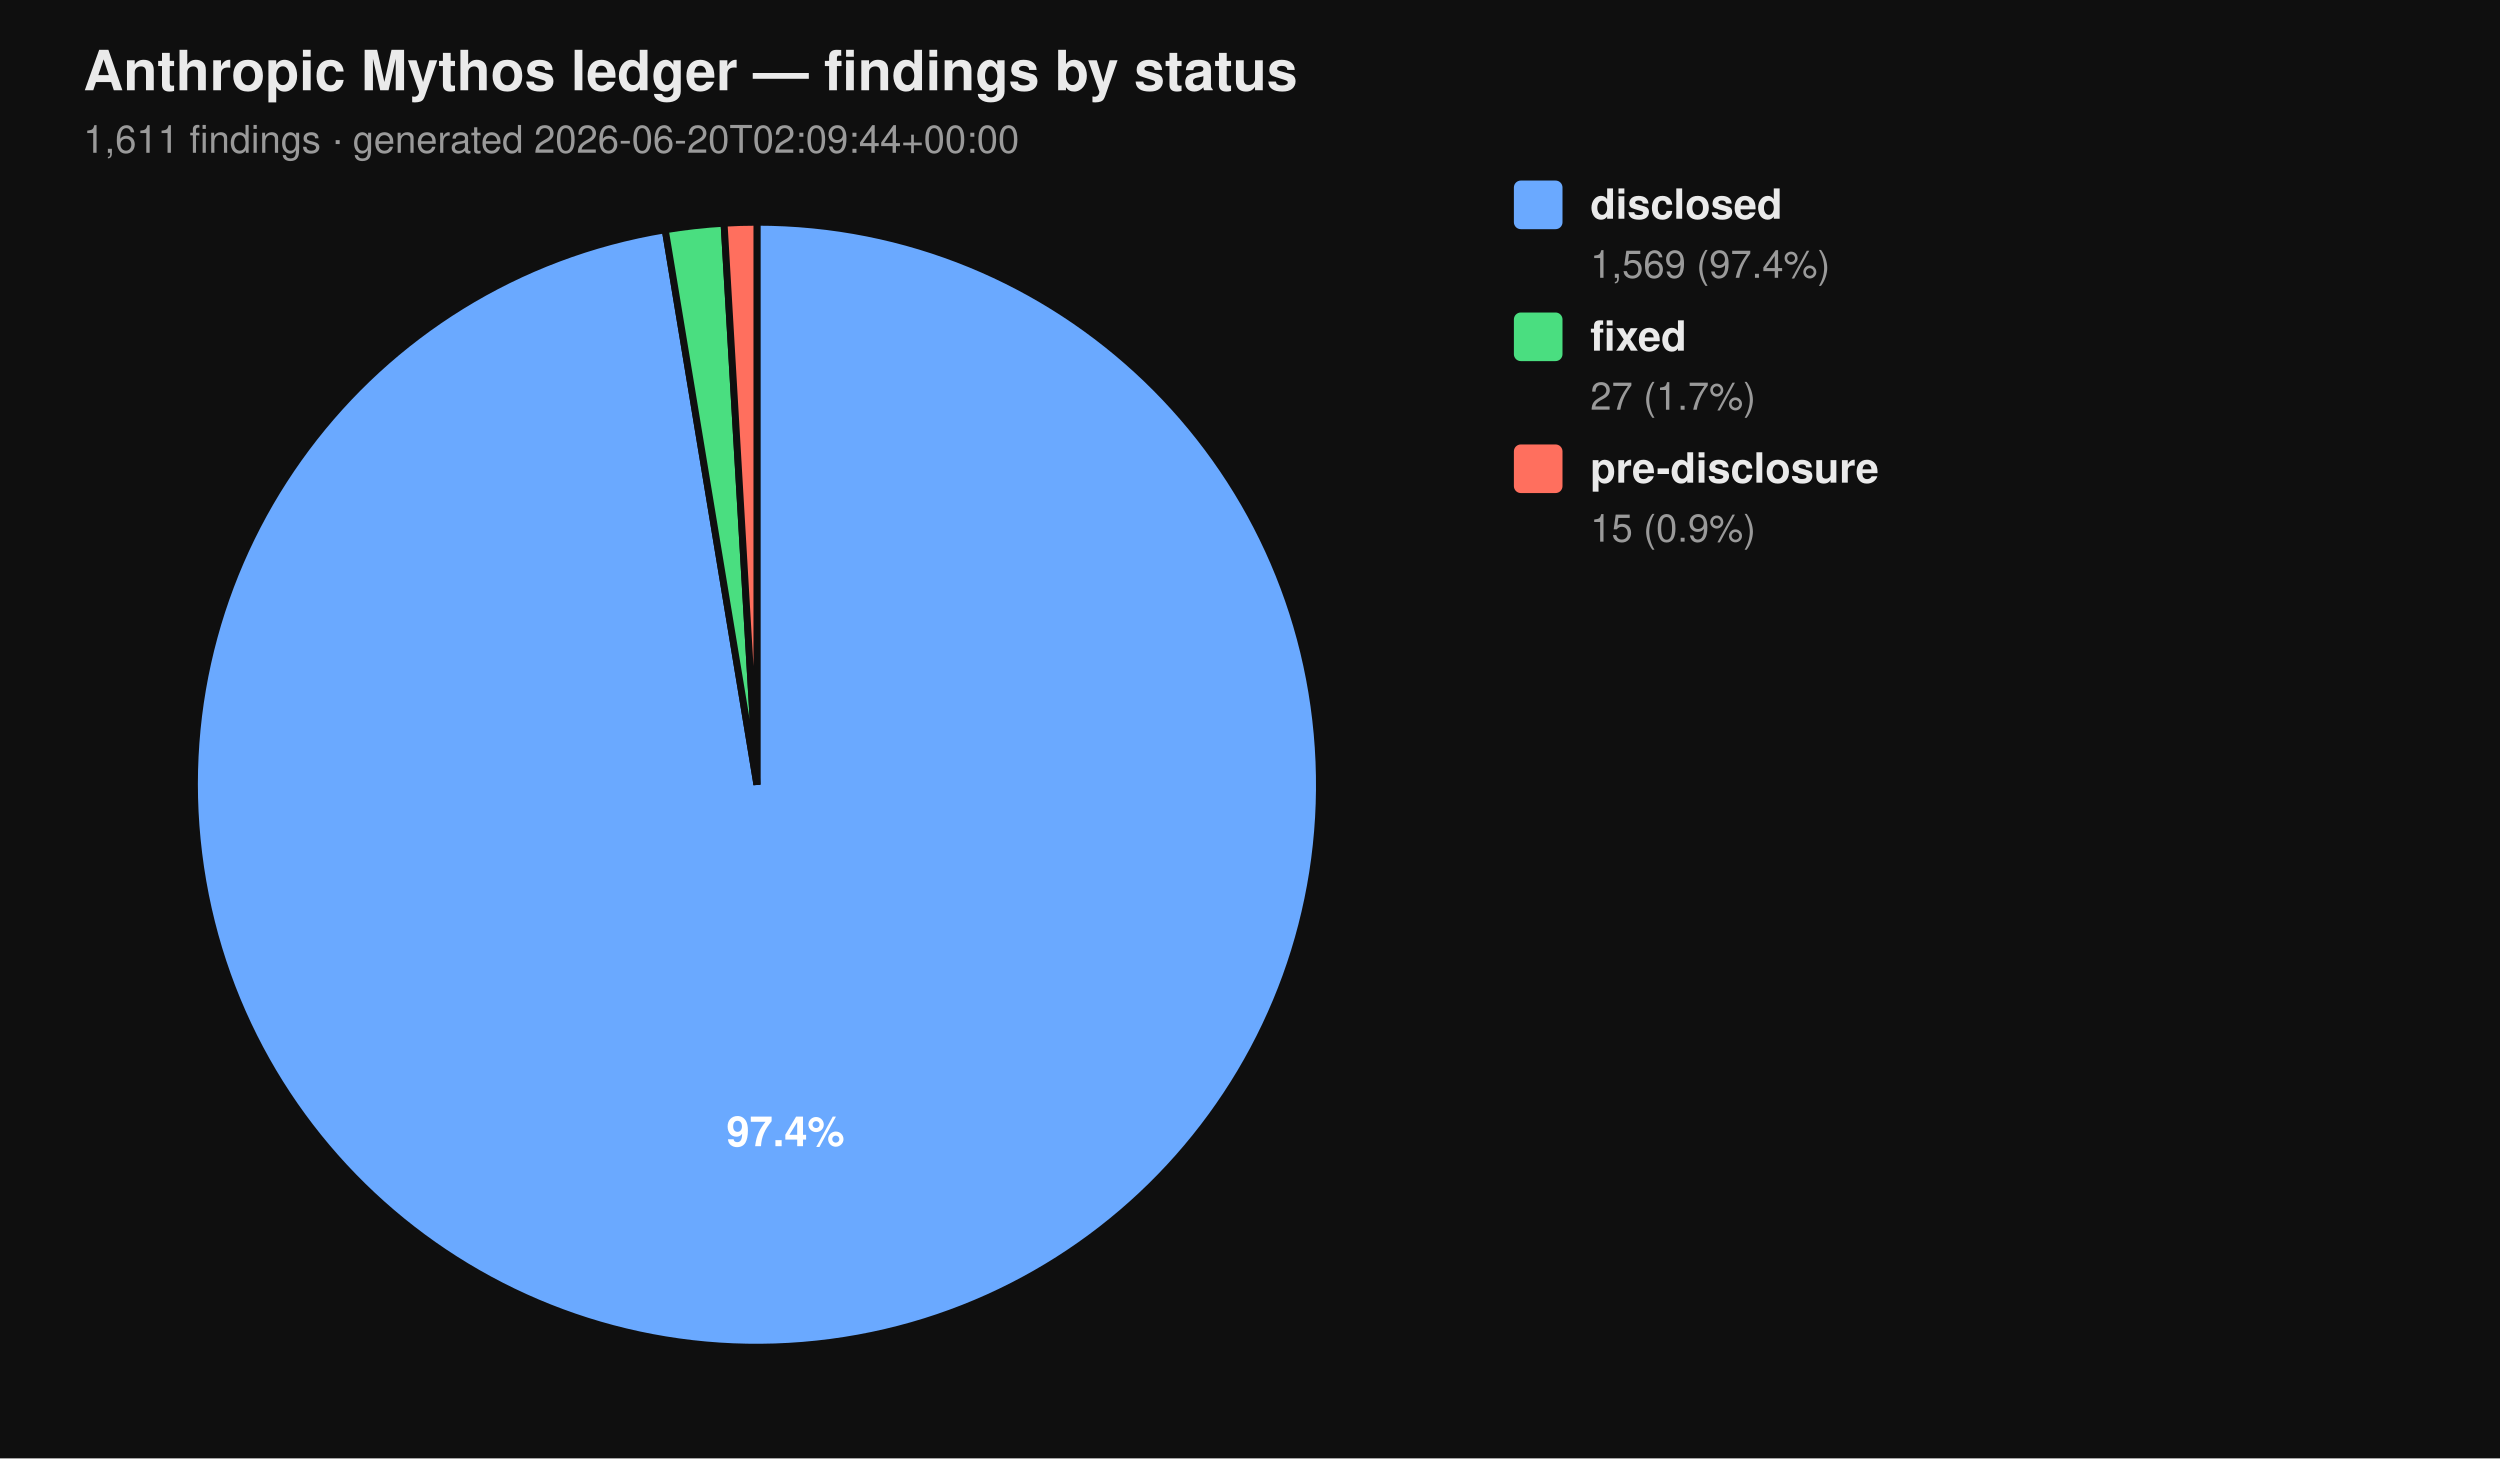
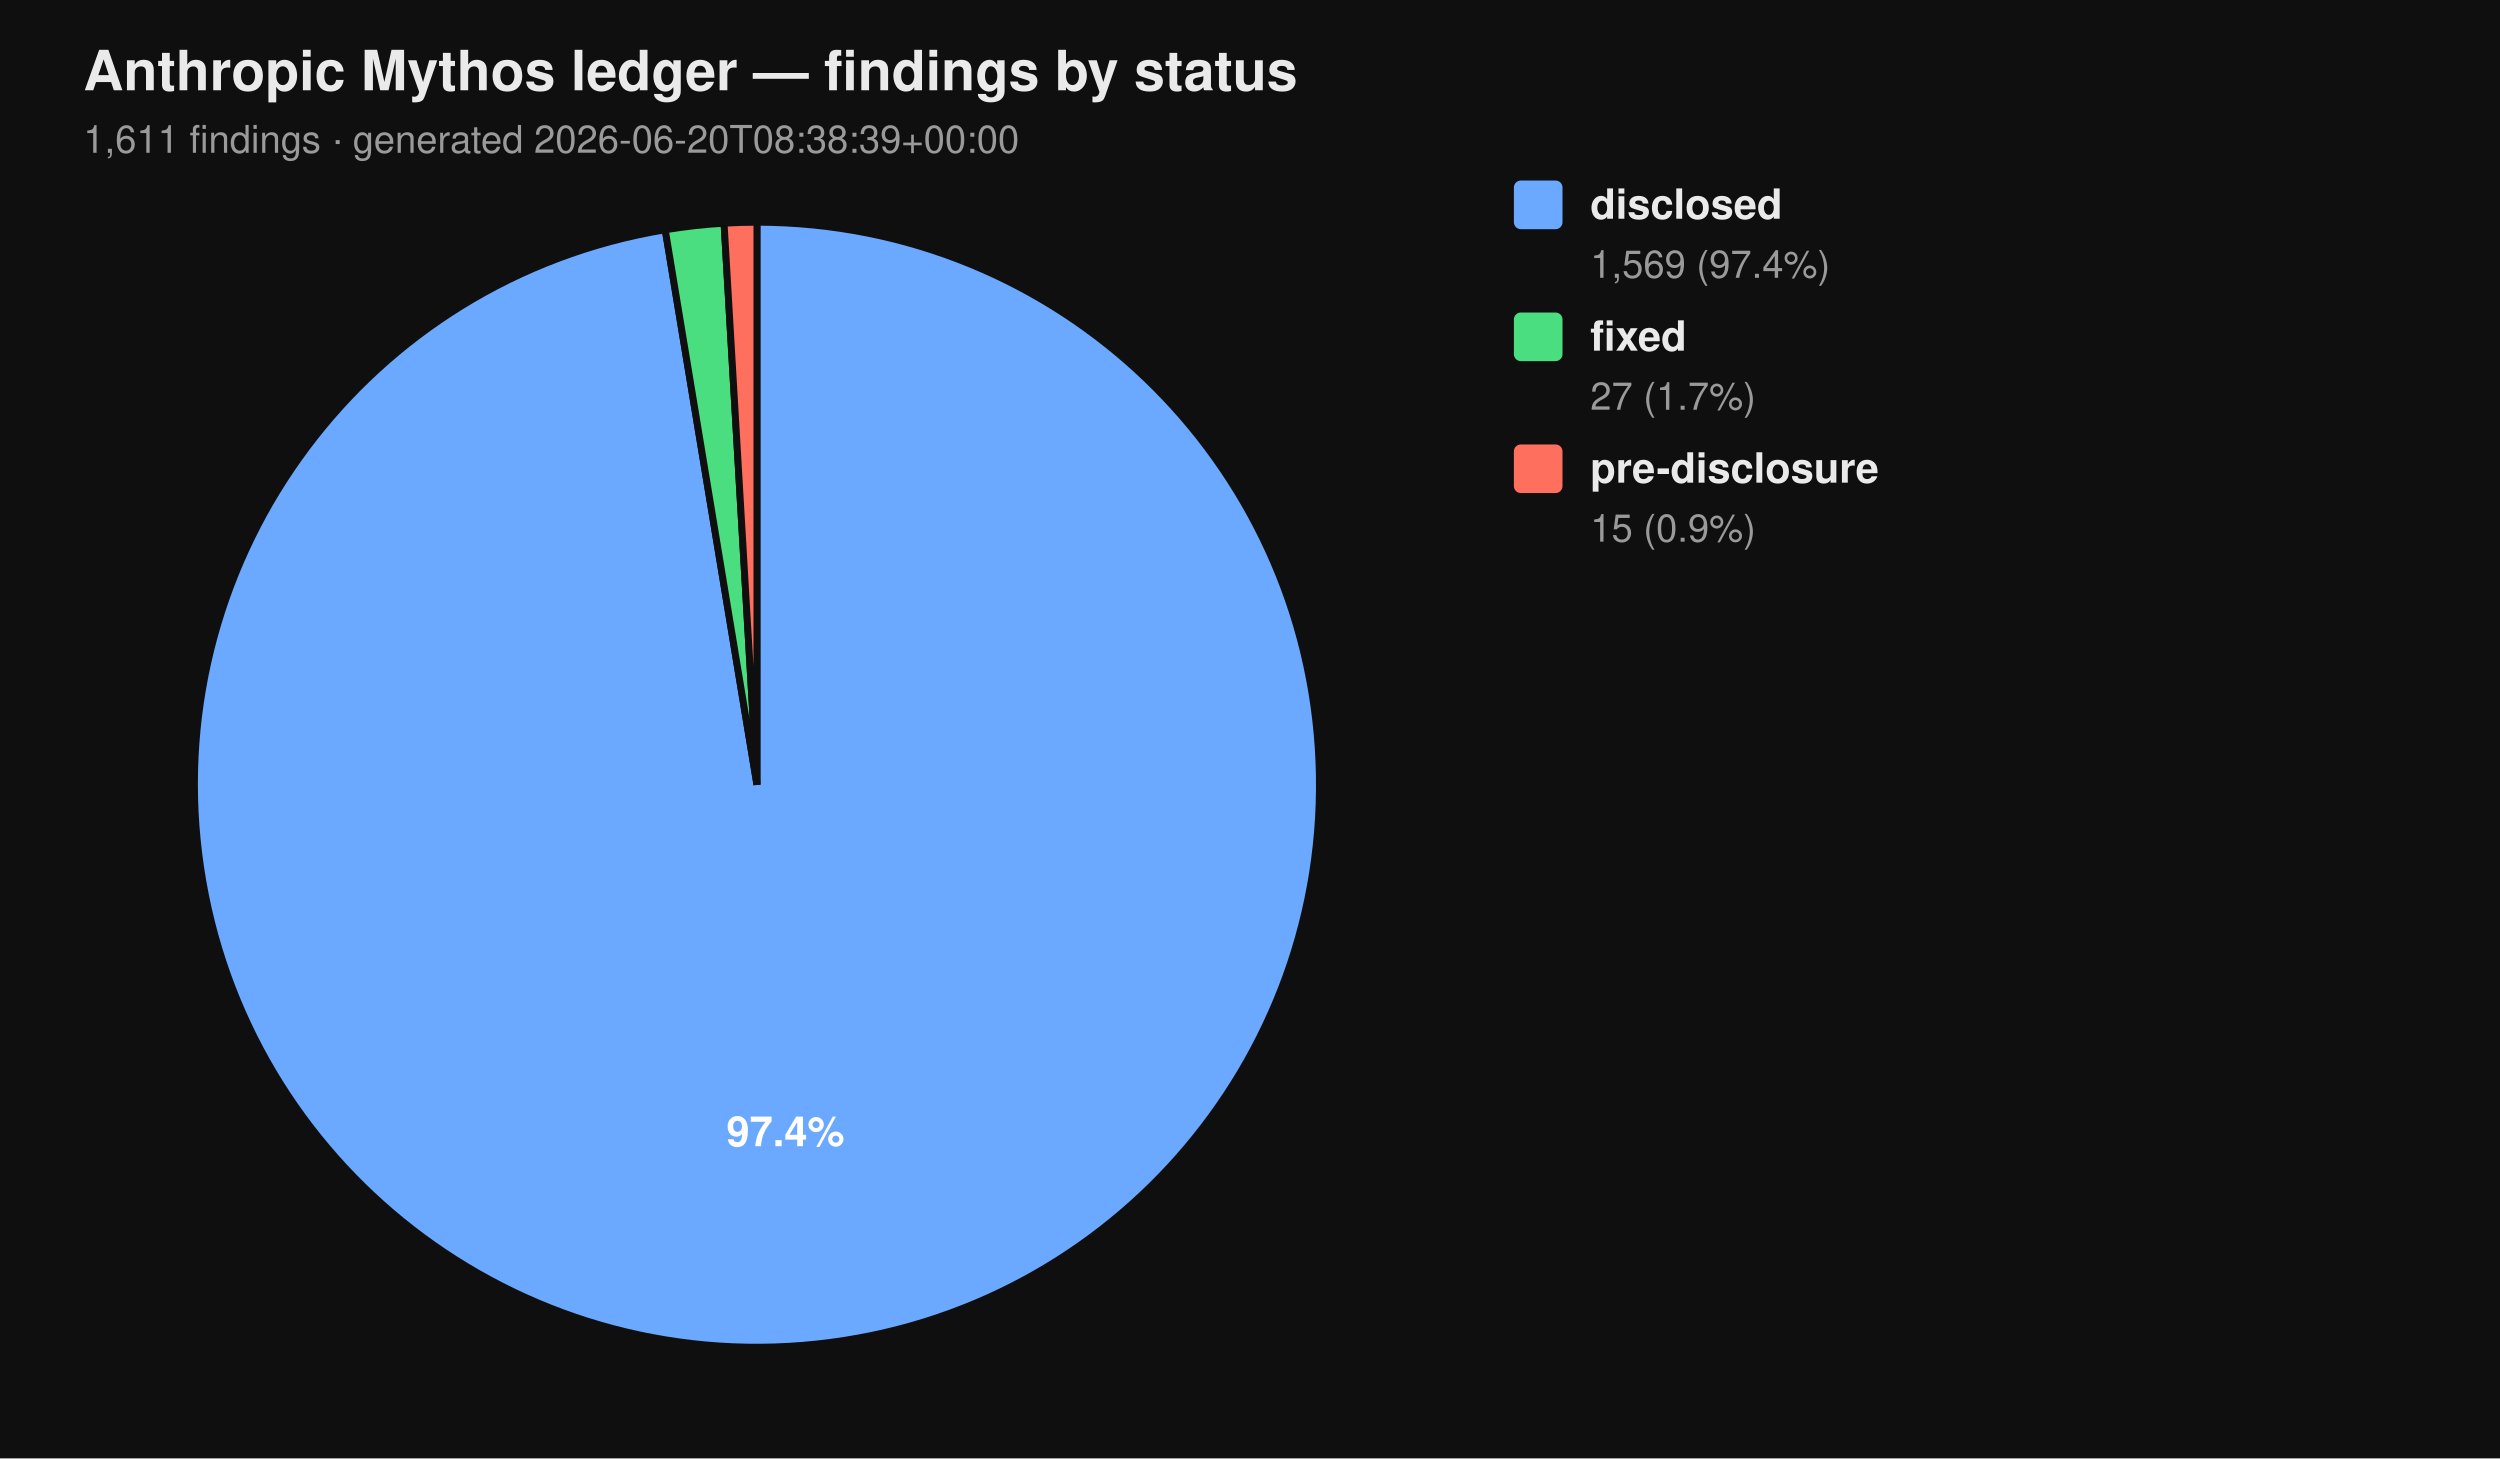
<svg xmlns="http://www.w3.org/2000/svg" viewBox="0 0 720 420" width="720" height="420" font-family="-apple-system, BlinkMacSystemFont, 'Segoe UI', Helvetica, Arial, sans-serif">
  <rect width="100%" height="100%" fill="#0f0f0f" />
  <text x="24" y="26" fill="#eaeaea" font-size="16" font-weight="700">Anthropic Mythos ledger — findings by status</text>
-   <text x="24" y="44" fill="#9a9a9a" font-size="11">1,611 findings  ·  generated 2026-06-20T02:09:44+00:00</text>
+   <text x="24" y="44" fill="#9a9a9a" font-size="11">1,611 findings  ·  generated 2026-06-20T08:38:39+00:00</text>
  <path d="M 218.00 226.00 L 218.00 64.00 A 162.00 162.00 0 1 1 191.58 66.17 Z" fill="#6aa9ff" stroke="#0f0f0f" stroke-width="2" />
  <path d="M 218.00 226.00 L 191.58 66.17 A 162.00 162.00 0 0 1 208.53 64.28 Z" fill="#4ade80" stroke="#0f0f0f" stroke-width="2" />
  <path d="M 218.00 226.00 L 208.53 64.28 A 162.00 162.00 0 0 1 218.00 64.00 Z" fill="#ff6f5e" stroke="#0f0f0f" stroke-width="2" />
  <text x="226.22" y="330.10" text-anchor="middle" fill="#ffffff" font-size="12" font-weight="700">97.4%</text>
  <rect x="436" y="52" width="14" height="14" rx="2" ry="2" fill="#6aa9ff" />
  <text x="458" y="63" fill="#eaeaea" font-size="12" font-weight="600">disclosed</text>
  <text x="458" y="80" fill="#9a9a9a" font-size="11">1,569 (97.4%)</text>
  <rect x="436" y="90" width="14" height="14" rx="2" ry="2" fill="#4ade80" />
  <text x="458" y="101" fill="#eaeaea" font-size="12" font-weight="600">fixed</text>
  <text x="458" y="118" fill="#9a9a9a" font-size="11">27 (1.7%)</text>
  <rect x="436" y="128" width="14" height="14" rx="2" ry="2" fill="#ff6f5e" />
  <text x="458" y="139" fill="#eaeaea" font-size="12" font-weight="600">pre-disclosure</text>
  <text x="458" y="156" fill="#9a9a9a" font-size="11">15 (0.9%)</text>
</svg>
